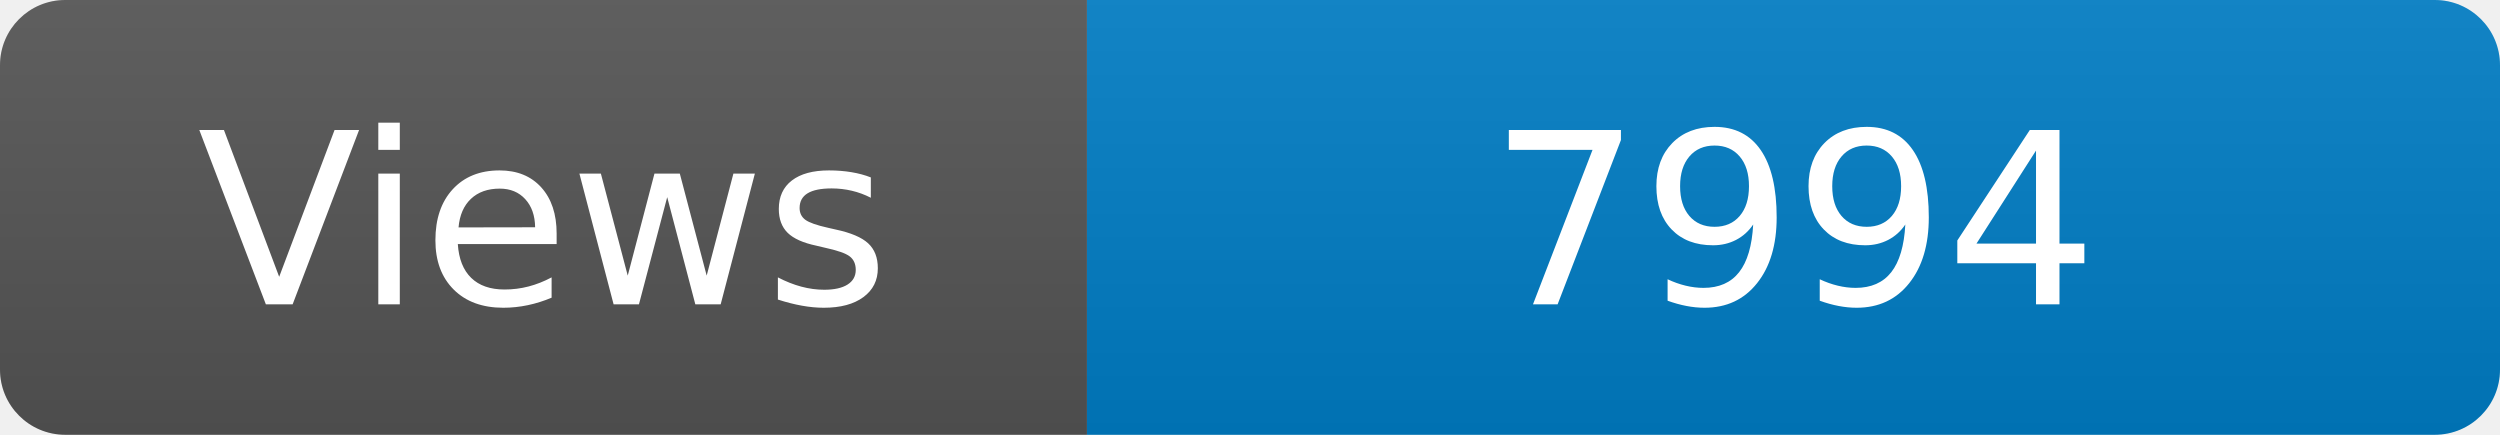
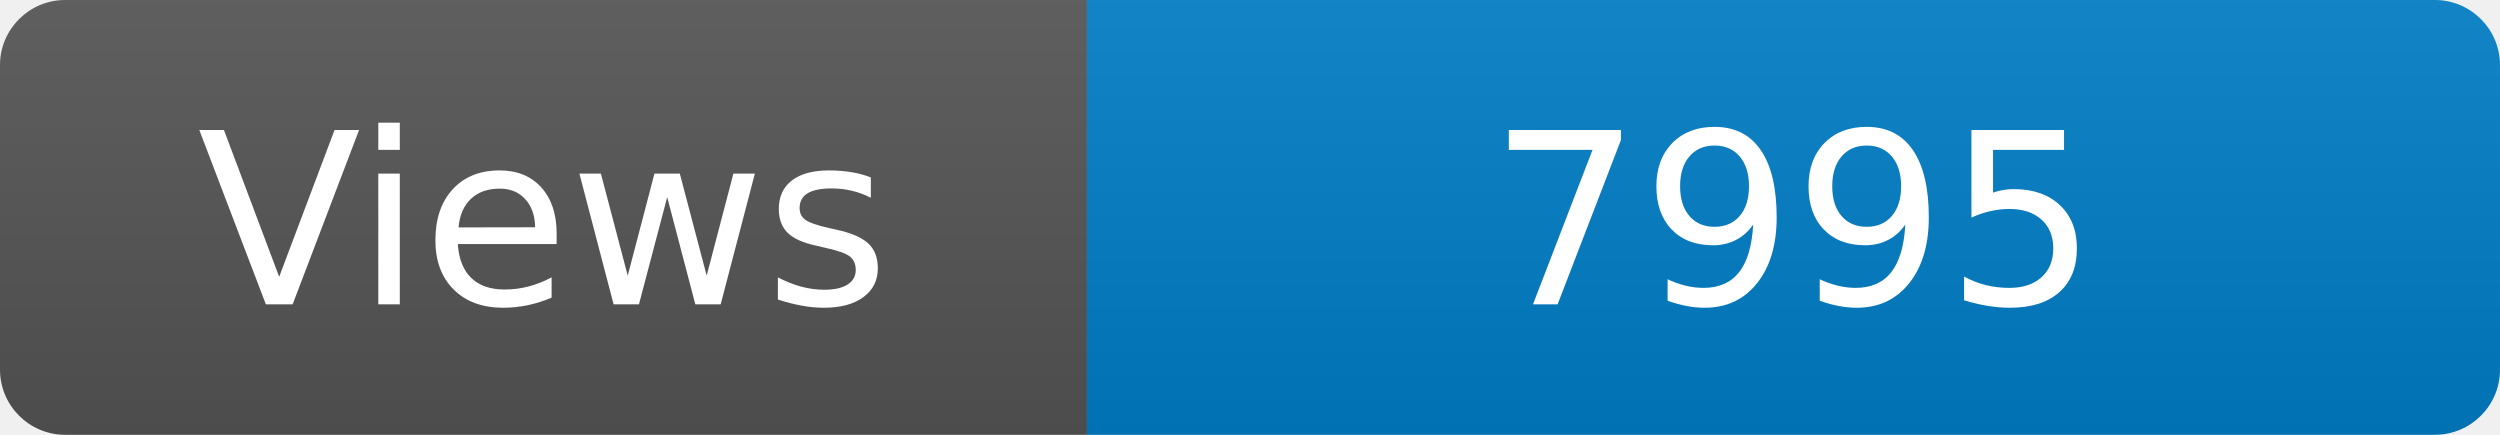
<svg xmlns="http://www.w3.org/2000/svg" width="115" height="20" role="img" aria-label="Maintained?: yes">
  <linearGradient id="s" x2="0" y2="100%">
    <stop offset="0" stop-color="#bbb" stop-opacity=".1" />
    <stop offset="1" stop-opacity=".1" />
  </linearGradient>
  <clipPath id="r">
    <rect width="115" height="20" rx="3" fill="#fff" />
  </clipPath>
  <g clip-path="url(#r)">
    <rect width="50" height="20" fill="#555" />
    <rect x="50" width="160" height="20" fill="#007ec6" />
    <rect width="115" height="20" fill="url(#s)" />
  </g>
  <g fill="#fff" text-anchor="middle" font-family="Verdana,Geneva,DejaVu Sans,sans-serif" font-size="110">
    <text x="250" y="140" transform="scale(.1)" fill="#fff">Views</text>
-     <text x="825" y="140" transform="scale(.1)" fill="#fff">7994</text>
+     <text x="825" y="140" transform="scale(.1)" fill="#fff">7995</text>
  </g>
</svg>
